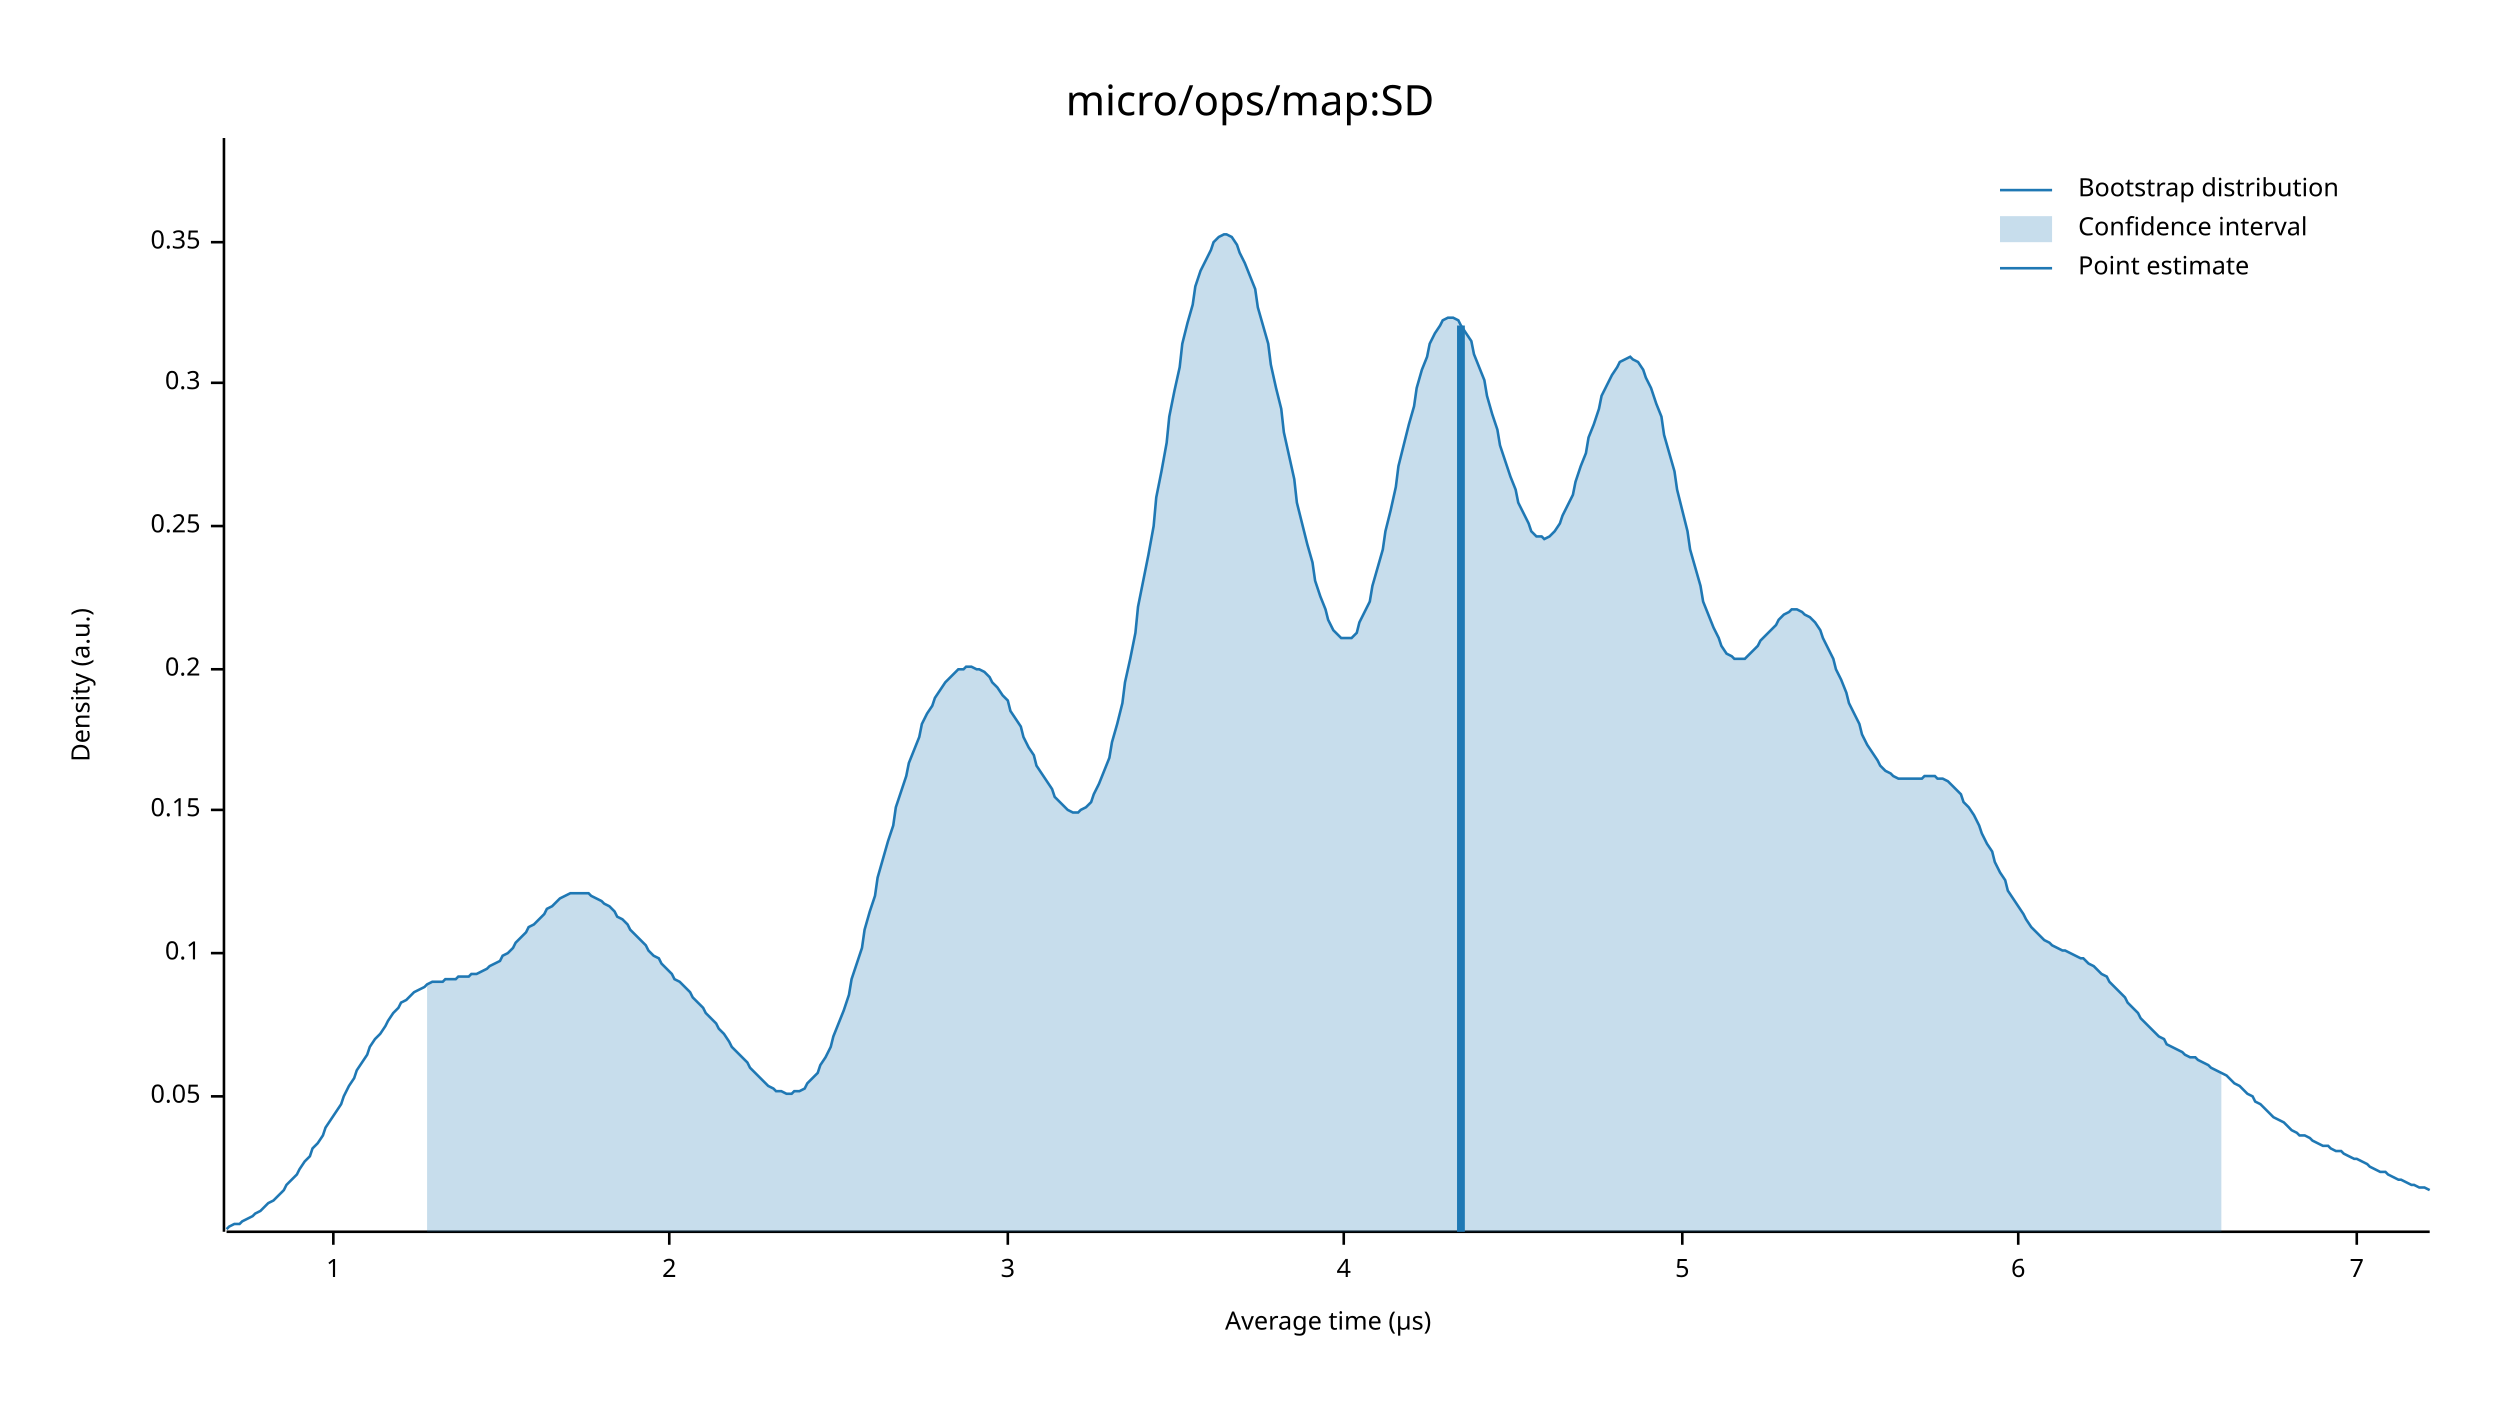
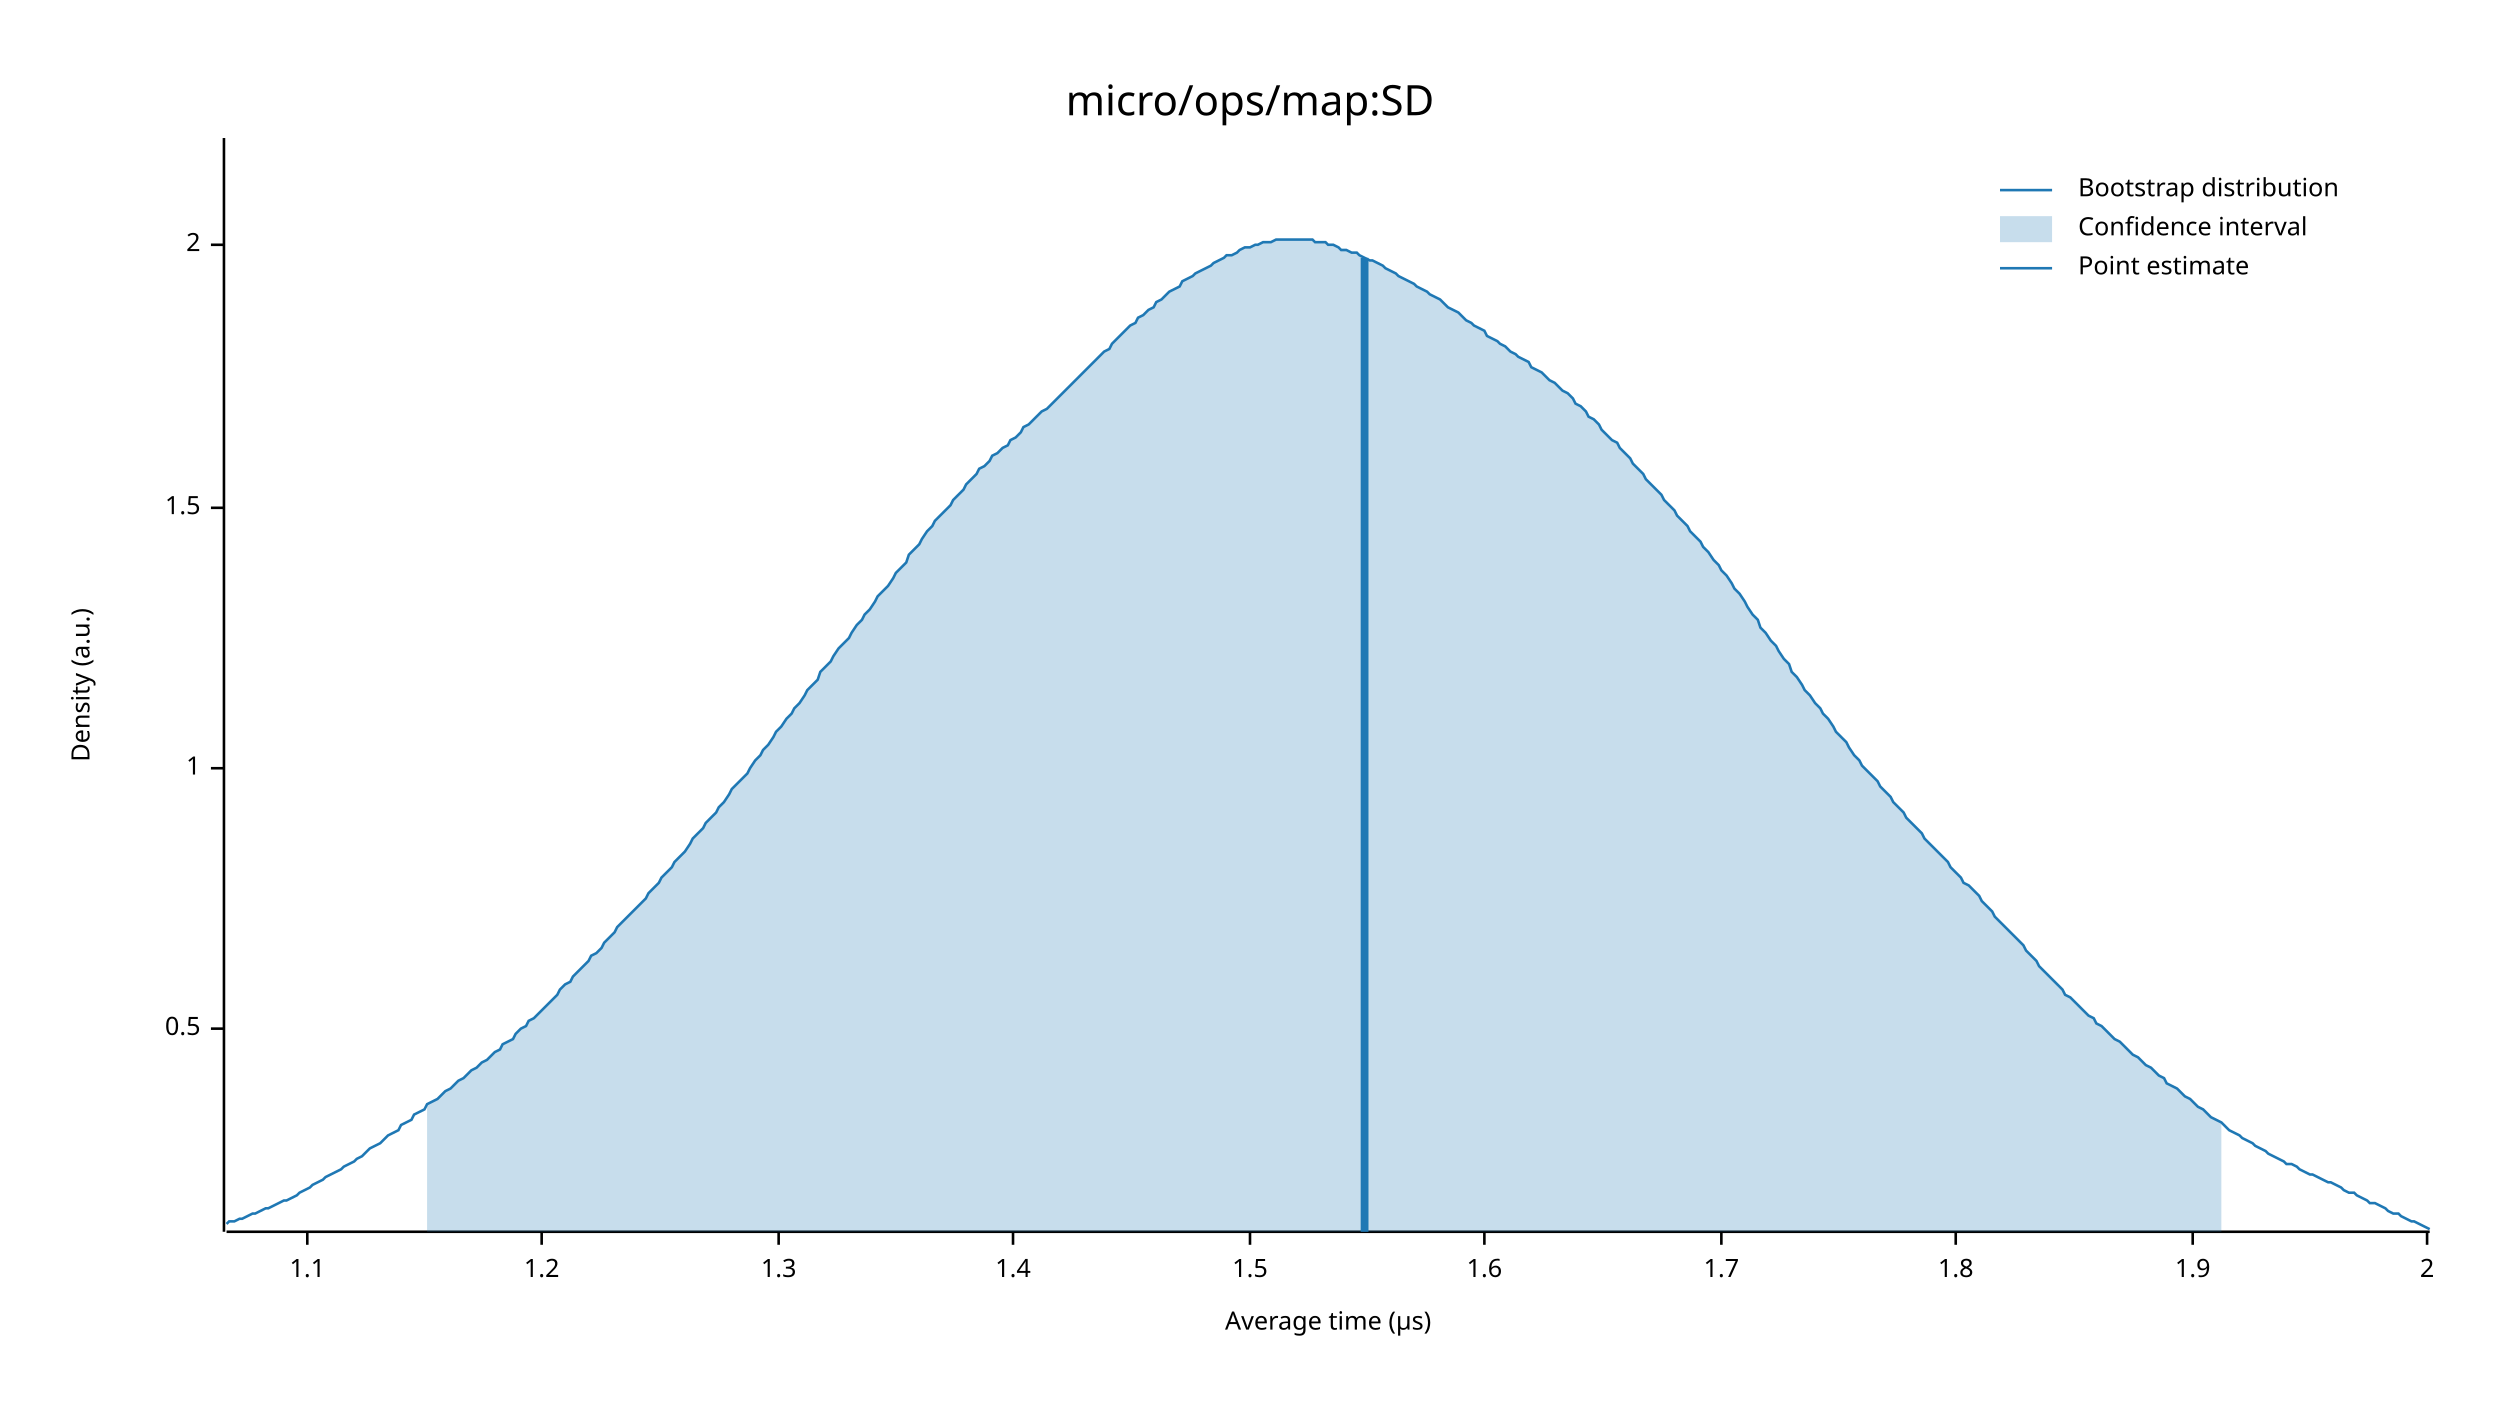
<svg xmlns="http://www.w3.org/2000/svg" width="960" height="540" viewBox="0 0 960 540">
  <text x="480" y="32" dy="0.76em" text-anchor="middle" font-family="sans-serif" font-size="16.129" opacity="1" fill="#000000">
micro/ops/map:SD
</text>
  <text x="27" y="263" dy="0.76em" text-anchor="middle" font-family="sans-serif" font-size="9.677" opacity="1" fill="#000000" transform="rotate(270, 27, 263)">
Density (a.u.)
</text>
  <text x="510" y="513" dy="-0.5ex" text-anchor="middle" font-family="sans-serif" font-size="9.677" opacity="1" fill="#000000">
Average time (µs)
</text>
  <polyline fill="none" opacity="1" stroke="#000000" stroke-width="1" points="86,53 86,473 " />
-   <text x="77" y="421" dy="0.5ex" text-anchor="end" font-family="sans-serif" font-size="9.677" opacity="1" fill="#000000">
- 0.05
+   <text x="77" y="395" dy="0.5ex" text-anchor="end" font-family="sans-serif" font-size="9.677" opacity="1" fill="#000000">
+ 0.5
</text>
-   <polyline fill="none" opacity="1" stroke="#000000" stroke-width="1" points="81,421 86,421 " />
-   <text x="77" y="366" dy="0.5ex" text-anchor="end" font-family="sans-serif" font-size="9.677" opacity="1" fill="#000000">
- 0.1
- </text>
-   <polyline fill="none" opacity="1" stroke="#000000" stroke-width="1" points="81,366 86,366 " />
-   <text x="77" y="311" dy="0.5ex" text-anchor="end" font-family="sans-serif" font-size="9.677" opacity="1" fill="#000000">
- 0.15
- </text>
-   <polyline fill="none" opacity="1" stroke="#000000" stroke-width="1" points="81,311 86,311 " />
-   <text x="77" y="257" dy="0.5ex" text-anchor="end" font-family="sans-serif" font-size="9.677" opacity="1" fill="#000000">
- 0.2
- </text>
-   <polyline fill="none" opacity="1" stroke="#000000" stroke-width="1" points="81,257 86,257 " />
-   <text x="77" y="202" dy="0.5ex" text-anchor="end" font-family="sans-serif" font-size="9.677" opacity="1" fill="#000000">
- 0.25
- </text>
-   <polyline fill="none" opacity="1" stroke="#000000" stroke-width="1" points="81,202 86,202 " />
-   <text x="77" y="147" dy="0.5ex" text-anchor="end" font-family="sans-serif" font-size="9.677" opacity="1" fill="#000000">
- 0.3
- </text>
-   <polyline fill="none" opacity="1" stroke="#000000" stroke-width="1" points="81,147 86,147 " />
-   <text x="77" y="93" dy="0.5ex" text-anchor="end" font-family="sans-serif" font-size="9.677" opacity="1" fill="#000000">
- 0.35
- </text>
-   <polyline fill="none" opacity="1" stroke="#000000" stroke-width="1" points="81,93 86,93 " />
-   <polyline fill="none" opacity="1" stroke="#000000" stroke-width="1" points="87,473 933,473 " />
-   <text x="128" y="483" dy="0.76em" text-anchor="middle" font-family="sans-serif" font-size="9.677" opacity="1" fill="#000000">
+   <polyline fill="none" opacity="1" stroke="#000000" stroke-width="1" points="81,395 86,395 " />
+   <text x="77" y="295" dy="0.5ex" text-anchor="end" font-family="sans-serif" font-size="9.677" opacity="1" fill="#000000">
1
</text>
-   <polyline fill="none" opacity="1" stroke="#000000" stroke-width="1" points="128,473 128,478 " />
-   <text x="257" y="483" dy="0.76em" text-anchor="middle" font-family="sans-serif" font-size="9.677" opacity="1" fill="#000000">
+   <polyline fill="none" opacity="1" stroke="#000000" stroke-width="1" points="81,295 86,295 " />
+   <text x="77" y="195" dy="0.5ex" text-anchor="end" font-family="sans-serif" font-size="9.677" opacity="1" fill="#000000">
+ 1.5
+ </text>
+   <polyline fill="none" opacity="1" stroke="#000000" stroke-width="1" points="81,195 86,195 " />
+   <text x="77" y="94" dy="0.5ex" text-anchor="end" font-family="sans-serif" font-size="9.677" opacity="1" fill="#000000">
2
</text>
-   <polyline fill="none" opacity="1" stroke="#000000" stroke-width="1" points="257,473 257,478 " />
-   <text x="387" y="483" dy="0.76em" text-anchor="middle" font-family="sans-serif" font-size="9.677" opacity="1" fill="#000000">
- 3
+   <polyline fill="none" opacity="1" stroke="#000000" stroke-width="1" points="81,94 86,94 " />
+   <polyline fill="none" opacity="1" stroke="#000000" stroke-width="1" points="87,473 933,473 " />
+   <text x="118" y="483" dy="0.76em" text-anchor="middle" font-family="sans-serif" font-size="9.677" opacity="1" fill="#000000">
+ 1.1
</text>
-   <polyline fill="none" opacity="1" stroke="#000000" stroke-width="1" points="387,473 387,478 " />
-   <text x="516" y="483" dy="0.76em" text-anchor="middle" font-family="sans-serif" font-size="9.677" opacity="1" fill="#000000">
- 4
+   <polyline fill="none" opacity="1" stroke="#000000" stroke-width="1" points="118,473 118,478 " />
+   <text x="208" y="483" dy="0.76em" text-anchor="middle" font-family="sans-serif" font-size="9.677" opacity="1" fill="#000000">
+ 1.2
</text>
-   <polyline fill="none" opacity="1" stroke="#000000" stroke-width="1" points="516,473 516,478 " />
-   <text x="646" y="483" dy="0.76em" text-anchor="middle" font-family="sans-serif" font-size="9.677" opacity="1" fill="#000000">
- 5
+   <polyline fill="none" opacity="1" stroke="#000000" stroke-width="1" points="208,473 208,478 " />
+   <text x="299" y="483" dy="0.76em" text-anchor="middle" font-family="sans-serif" font-size="9.677" opacity="1" fill="#000000">
+ 1.3
</text>
-   <polyline fill="none" opacity="1" stroke="#000000" stroke-width="1" points="646,473 646,478 " />
-   <text x="775" y="483" dy="0.76em" text-anchor="middle" font-family="sans-serif" font-size="9.677" opacity="1" fill="#000000">
- 6
+   <polyline fill="none" opacity="1" stroke="#000000" stroke-width="1" points="299,473 299,478 " />
+   <text x="389" y="483" dy="0.76em" text-anchor="middle" font-family="sans-serif" font-size="9.677" opacity="1" fill="#000000">
+ 1.4
</text>
-   <polyline fill="none" opacity="1" stroke="#000000" stroke-width="1" points="775,473 775,478 " />
-   <text x="905" y="483" dy="0.76em" text-anchor="middle" font-family="sans-serif" font-size="9.677" opacity="1" fill="#000000">
- 7
+   <polyline fill="none" opacity="1" stroke="#000000" stroke-width="1" points="389,473 389,478 " />
+   <text x="480" y="483" dy="0.76em" text-anchor="middle" font-family="sans-serif" font-size="9.677" opacity="1" fill="#000000">
+ 1.5
</text>
-   <polyline fill="none" opacity="1" stroke="#000000" stroke-width="1" points="905,473 905,478 " />
-   <polyline fill="none" opacity="1" stroke="#1F78B4" stroke-width="1" points="87,472 88,471 90,470 92,470 93,469 95,468 97,467 98,466 100,465 102,463 103,462 105,461 107,459 109,457 110,455 112,453 114,451 115,449 117,446 119,444 120,441 122,439 124,436 125,433 127,430 129,427 131,424 132,421 134,417 136,414 137,411 139,408 141,405 142,402 144,399 146,397 148,394 149,392 151,389 153,387 154,385 156,384 158,382 159,381 161,380 163,379 164,378 166,377 168,377 170,377 171,376 173,376 175,376 176,375 178,375 180,375 181,374 183,374 185,373 187,372 188,371 190,370 192,369 193,367 195,366 197,364 198,362 200,360 202,358 203,356 205,355 207,353 209,351 210,349 212,348 214,346 215,345 217,344 219,343 220,343 222,343 224,343 226,343 227,344 229,345 231,346 232,347 234,348 236,350 237,352 239,353 241,355 242,357 244,359 246,361 248,363 249,365 251,367 253,368 254,370 256,372 258,374 259,376 261,377 263,379 265,381 266,383 268,385 270,387 271,389 273,391 275,393 276,395 278,397 280,400 281,402 283,404 285,406 287,408 288,410 290,412 292,414 293,415 295,417 297,418 298,419 300,419 302,420 304,420 305,419 307,419 309,418 310,416 312,414 314,412 315,409 317,406 319,402 320,398 322,393 324,388 326,382 327,376 329,370 331,364 332,357 334,350 336,344 337,337 339,330 341,323 343,317 344,310 346,304 348,298 349,293 351,288 353,283 354,278 356,274 358,271 359,268 361,265 363,262 365,260 366,259 368,257 370,257 371,256 373,256 375,257 376,257 378,258 380,260 381,262 383,264 385,267 387,269 388,273 390,276 392,279 393,283 395,287 397,290 398,294 400,297 402,300 404,303 405,306 407,308 409,310 410,311 412,312 414,312 415,311 417,310 419,308 420,305 422,301 424,296 426,291 427,285 429,278 431,270 432,262 434,253 436,243 437,233 439,223 441,213 443,202 444,191 446,181 448,170 449,160 451,150 453,141 454,132 456,124 458,117 459,110 461,104 463,100 465,96 466,93 468,91 470,90 471,90 473,91 475,94 476,97 478,101 480,106 482,111 483,118 485,125 487,132 488,140 490,149 492,157 493,166 495,175 497,184 498,193 500,201 502,209 504,216 505,223 507,229 509,234 510,238 512,242 514,244 515,245 517,245 519,245 521,243 522,239 524,235 526,231 527,225 529,218 531,211 532,204 534,196 536,187 537,179 539,171 541,163 543,156 544,149 546,142 548,137 549,132 551,128 553,125 554,123 556,122 558,122 560,123 561,125 563,128 565,131 566,136 568,141 570,146 571,152 573,159 575,165 576,171 578,177 580,183 582,188 583,193 585,197 587,201 588,204 590,206 592,206 593,207 595,206 597,204 599,201 600,198 602,194 604,190 605,185 607,179 609,174 610,168 612,163 614,157 615,152 617,148 619,144 621,141 622,139 624,138 626,137 627,138 629,139 631,142 632,145 634,149 636,155 638,160 639,167 641,174 643,181 644,188 646,196 648,204 649,211 651,218 653,225 654,231 656,236 658,241 660,245 661,248 663,251 665,252 666,253 668,253 670,253 671,252 673,250 675,248 676,246 678,244 680,242 682,240 683,238 685,236 687,235 688,234 690,234 692,235 693,236 695,237 697,239 699,242 700,245 702,249 704,253 705,257 707,261 709,266 710,270 712,274 714,278 715,282 717,286 719,289 721,292 722,294 724,296 726,297 727,298 729,299 731,299 732,299 734,299 736,299 738,299 739,298 741,298 743,298 744,299 746,299 748,300 749,301 751,303 753,305 754,308 756,310 758,313 760,317 761,320 763,324 765,327 766,331 768,335 770,338 771,342 773,345 775,348 777,351 778,353 780,356 782,358 783,359 785,361 787,362 788,363 790,364 792,365 793,365 795,366 797,367 799,368 800,368 802,370 804,371 805,372 807,374 809,375 810,377 812,379 814,381 816,383 817,385 819,387 821,389 822,391 824,393 826,395 827,396 829,398 831,399 832,401 834,402 836,403 838,404 839,405 841,406 843,406 844,407 846,408 848,409 849,410 851,411 853,412 855,413 856,414 858,416 860,417 861,418 863,420 865,421 866,423 868,424 870,426 871,427 873,429 875,430 877,431 878,432 880,434 882,435 883,436 885,436 887,437 888,438 890,439 892,440 894,440 895,441 897,442 899,442 900,443 902,444 904,445 905,445 907,446 909,447 910,448 912,449 914,450 916,450 917,451 919,452 921,453 922,453 924,454 926,455 927,455 929,456 931,456 933,457 " />
-   <polygon opacity="0.25" fill="#1F78B4" points="164,378 166,377 168,377 170,377 171,376 173,376 175,376 176,375 178,375 180,375 181,374 183,374 185,373 187,372 188,371 190,370 192,369 193,367 195,366 197,364 198,362 200,360 202,358 203,356 205,355 207,353 209,351 210,349 212,348 214,346 215,345 217,344 219,343 220,343 222,343 224,343 226,343 227,344 229,345 231,346 232,347 234,348 236,350 237,352 239,353 241,355 242,357 244,359 246,361 248,363 249,365 251,367 253,368 254,370 256,372 258,374 259,376 261,377 263,379 265,381 266,383 268,385 270,387 271,389 273,391 275,393 276,395 278,397 280,400 281,402 283,404 285,406 287,408 288,410 290,412 292,414 293,415 295,417 297,418 298,419 300,419 302,420 304,420 305,419 307,419 309,418 310,416 312,414 314,412 315,409 317,406 319,402 320,398 322,393 324,388 326,382 327,376 329,370 331,364 332,357 334,350 336,344 337,337 339,330 341,323 343,317 344,310 346,304 348,298 349,293 351,288 353,283 354,278 356,274 358,271 359,268 361,265 363,262 365,260 366,259 368,257 370,257 371,256 373,256 375,257 376,257 378,258 380,260 381,262 383,264 385,267 387,269 388,273 390,276 392,279 393,283 395,287 397,290 398,294 400,297 402,300 404,303 405,306 407,308 409,310 410,311 412,312 414,312 415,311 417,310 419,308 420,305 422,301 424,296 426,291 427,285 429,278 431,270 432,262 434,253 436,243 437,233 439,223 441,213 443,202 444,191 446,181 448,170 449,160 451,150 453,141 454,132 456,124 458,117 459,110 461,104 463,100 465,96 466,93 468,91 470,90 471,90 473,91 475,94 476,97 478,101 480,106 482,111 483,118 485,125 487,132 488,140 490,149 492,157 493,166 495,175 497,184 498,193 500,201 502,209 504,216 505,223 507,229 509,234 510,238 512,242 514,244 515,245 517,245 519,245 521,243 522,239 524,235 526,231 527,225 529,218 531,211 532,204 534,196 536,187 537,179 539,171 541,163 543,156 544,149 546,142 548,137 549,132 551,128 553,125 554,123 556,122 558,122 560,123 561,125 563,128 565,131 566,136 568,141 570,146 571,152 573,159 575,165 576,171 578,177 580,183 582,188 583,193 585,197 587,201 588,204 590,206 592,206 593,207 595,206 597,204 599,201 600,198 602,194 604,190 605,185 607,179 609,174 610,168 612,163 614,157 615,152 617,148 619,144 621,141 622,139 624,138 626,137 627,138 629,139 631,142 632,145 634,149 636,155 638,160 639,167 641,174 643,181 644,188 646,196 648,204 649,211 651,218 653,225 654,231 656,236 658,241 660,245 661,248 663,251 665,252 666,253 668,253 670,253 671,252 673,250 675,248 676,246 678,244 680,242 682,240 683,238 685,236 687,235 688,234 690,234 692,235 693,236 695,237 697,239 699,242 700,245 702,249 704,253 705,257 707,261 709,266 710,270 712,274 714,278 715,282 717,286 719,289 721,292 722,294 724,296 726,297 727,298 729,299 731,299 732,299 734,299 736,299 738,299 739,298 741,298 743,298 744,299 746,299 748,300 749,301 751,303 753,305 754,308 756,310 758,313 760,317 761,320 763,324 765,327 766,331 768,335 770,338 771,342 773,345 775,348 777,351 778,353 780,356 782,358 783,359 785,361 787,362 788,363 790,364 792,365 793,365 795,366 797,367 799,368 800,368 802,370 804,371 805,372 807,374 809,375 810,377 812,379 814,381 816,383 817,385 819,387 821,389 822,391 824,393 826,395 827,396 829,398 831,399 832,401 834,402 836,403 838,404 839,405 841,406 843,406 844,407 846,408 848,409 849,410 851,411 853,412 853,473 164,473 " />
-   <polyline fill="none" opacity="1" stroke="#1F78B4" stroke-width="3" points="561,473 561,125 " />
+   <polyline fill="none" opacity="1" stroke="#000000" stroke-width="1" points="480,473 480,478 " />
+   <text x="570" y="483" dy="0.76em" text-anchor="middle" font-family="sans-serif" font-size="9.677" opacity="1" fill="#000000">
+ 1.6
+ </text>
+   <polyline fill="none" opacity="1" stroke="#000000" stroke-width="1" points="570,473 570,478 " />
+   <text x="661" y="483" dy="0.76em" text-anchor="middle" font-family="sans-serif" font-size="9.677" opacity="1" fill="#000000">
+ 1.7
+ </text>
+   <polyline fill="none" opacity="1" stroke="#000000" stroke-width="1" points="661,473 661,478 " />
+   <text x="751" y="483" dy="0.76em" text-anchor="middle" font-family="sans-serif" font-size="9.677" opacity="1" fill="#000000">
+ 1.8
+ </text>
+   <polyline fill="none" opacity="1" stroke="#000000" stroke-width="1" points="751,473 751,478 " />
+   <text x="842" y="483" dy="0.76em" text-anchor="middle" font-family="sans-serif" font-size="9.677" opacity="1" fill="#000000">
+ 1.9
+ </text>
+   <polyline fill="none" opacity="1" stroke="#000000" stroke-width="1" points="842,473 842,478 " />
+   <text x="932" y="483" dy="0.76em" text-anchor="middle" font-family="sans-serif" font-size="9.677" opacity="1" fill="#000000">
+ 2
+ </text>
+   <polyline fill="none" opacity="1" stroke="#000000" stroke-width="1" points="932,473 932,478 " />
+   <polyline fill="none" opacity="1" stroke="#1F78B4" stroke-width="1" points="87,470 88,469 90,469 92,468 93,468 95,467 97,466 98,466 100,465 102,464 103,464 105,463 107,462 109,461 110,461 112,460 114,459 115,458 117,457 119,456 120,455 122,454 124,453 125,452 127,451 129,450 131,449 132,448 134,447 136,446 137,445 139,444 141,442 142,441 144,440 146,439 148,437 149,436 151,435 153,434 154,432 156,431 158,430 159,428 161,427 163,426 164,424 166,423 168,422 170,420 171,419 173,418 175,416 176,415 178,414 180,412 181,411 183,410 185,408 187,407 188,406 190,404 192,403 193,401 195,400 197,399 198,397 200,395 202,394 203,392 205,391 207,389 209,387 210,386 212,384 214,382 215,380 217,378 219,377 220,375 222,373 224,371 226,369 227,367 229,366 231,364 232,362 234,360 236,358 237,356 239,354 241,352 242,351 244,349 246,347 248,345 249,343 251,341 253,339 254,337 256,335 258,333 259,331 261,329 263,327 265,324 266,322 268,320 270,318 271,316 273,314 275,312 276,310 278,308 280,305 281,303 283,301 285,299 287,297 288,295 290,292 292,290 293,288 295,286 297,283 298,281 300,279 302,276 304,274 305,272 307,270 309,267 310,265 312,263 314,261 315,258 317,256 319,254 320,252 322,249 324,247 326,245 327,243 329,240 331,238 332,236 334,234 336,231 337,229 339,227 341,225 343,222 344,220 346,218 348,216 349,213 351,211 353,209 354,207 356,204 358,202 359,200 361,198 363,196 365,194 366,192 368,190 370,188 371,186 373,184 375,182 376,180 378,179 380,177 381,175 383,174 385,172 387,171 388,169 390,168 392,166 393,164 395,163 397,161 398,160 400,158 402,157 404,155 405,154 407,152 409,150 410,149 412,147 414,145 415,144 417,142 419,140 420,139 422,137 424,135 426,134 427,132 429,130 431,128 432,127 434,125 436,124 437,122 439,121 441,119 443,118 444,116 446,115 448,113 449,112 451,111 453,110 454,108 456,107 458,106 459,105 461,104 463,103 465,102 466,101 468,100 470,99 471,98 473,98 475,97 476,96 478,95 480,95 482,94 483,94 485,93 487,93 488,93 490,92 492,92 493,92 495,92 497,92 498,92 500,92 502,92 504,92 505,93 507,93 509,93 510,94 512,94 514,95 515,96 517,96 519,97 521,97 522,98 524,99 526,100 527,100 529,101 531,102 532,103 534,104 536,105 537,106 539,107 541,108 543,109 544,110 546,111 548,112 549,113 551,114 553,115 554,116 556,118 558,119 560,120 561,121 563,123 565,124 566,125 568,126 570,127 571,129 573,130 575,131 576,132 578,133 580,135 582,136 583,137 585,138 587,139 588,141 590,142 592,143 593,144 595,146 597,147 599,149 600,150 602,151 604,153 605,155 607,156 609,158 610,160 612,161 614,163 615,165 617,167 619,169 621,170 622,172 624,174 626,176 627,178 629,180 631,182 632,184 634,186 636,188 638,190 639,192 641,194 643,196 644,198 646,200 648,202 649,204 651,206 653,208 654,210 656,212 658,215 660,217 661,219 663,221 665,224 666,226 668,228 670,231 671,233 673,236 675,238 676,241 678,243 680,246 682,248 683,250 685,253 687,255 688,258 690,260 692,263 693,265 695,267 697,270 699,272 700,274 702,276 704,279 705,281 707,283 709,285 710,287 712,290 714,292 715,294 717,296 719,298 721,300 722,302 724,304 726,306 727,308 729,310 731,312 732,314 734,316 736,318 738,320 739,322 741,324 743,326 744,327 746,329 748,331 749,333 751,335 753,337 754,339 756,340 758,342 760,344 761,346 763,348 765,350 766,352 768,354 770,356 771,357 773,359 775,361 777,363 778,365 780,367 782,369 783,371 785,373 787,375 788,376 790,378 792,380 793,382 795,383 797,385 799,387 800,388 802,390 804,391 805,393 807,394 809,396 810,397 812,399 814,400 816,402 817,403 819,405 821,406 822,407 824,409 826,410 827,411 829,413 831,414 832,416 834,417 836,418 838,420 839,421 841,422 843,424 844,425 846,426 848,428 849,429 851,430 853,431 855,433 856,434 858,435 860,436 861,437 863,438 865,439 866,440 868,441 870,442 871,443 873,444 875,445 877,446 878,447 880,447 882,448 883,449 885,450 887,451 888,451 890,452 892,453 894,454 895,454 897,455 899,456 900,457 902,458 904,458 905,459 907,460 909,461 910,462 912,462 914,463 916,464 917,465 919,466 921,466 922,467 924,468 926,469 927,469 929,470 931,471 933,472 " />
+   <polygon opacity="0.25" fill="#1F78B4" points="164,424 166,423 168,422 170,420 171,419 173,418 175,416 176,415 178,414 180,412 181,411 183,410 185,408 187,407 188,406 190,404 192,403 193,401 195,400 197,399 198,397 200,395 202,394 203,392 205,391 207,389 209,387 210,386 212,384 214,382 215,380 217,378 219,377 220,375 222,373 224,371 226,369 227,367 229,366 231,364 232,362 234,360 236,358 237,356 239,354 241,352 242,351 244,349 246,347 248,345 249,343 251,341 253,339 254,337 256,335 258,333 259,331 261,329 263,327 265,324 266,322 268,320 270,318 271,316 273,314 275,312 276,310 278,308 280,305 281,303 283,301 285,299 287,297 288,295 290,292 292,290 293,288 295,286 297,283 298,281 300,279 302,276 304,274 305,272 307,270 309,267 310,265 312,263 314,261 315,258 317,256 319,254 320,252 322,249 324,247 326,245 327,243 329,240 331,238 332,236 334,234 336,231 337,229 339,227 341,225 343,222 344,220 346,218 348,216 349,213 351,211 353,209 354,207 356,204 358,202 359,200 361,198 363,196 365,194 366,192 368,190 370,188 371,186 373,184 375,182 376,180 378,179 380,177 381,175 383,174 385,172 387,171 388,169 390,168 392,166 393,164 395,163 397,161 398,160 400,158 402,157 404,155 405,154 407,152 409,150 410,149 412,147 414,145 415,144 417,142 419,140 420,139 422,137 424,135 426,134 427,132 429,130 431,128 432,127 434,125 436,124 437,122 439,121 441,119 443,118 444,116 446,115 448,113 449,112 451,111 453,110 454,108 456,107 458,106 459,105 461,104 463,103 465,102 466,101 468,100 470,99 471,98 473,98 475,97 476,96 478,95 480,95 482,94 483,94 485,93 487,93 488,93 490,92 492,92 493,92 495,92 497,92 498,92 500,92 502,92 504,92 505,93 507,93 509,93 510,94 512,94 514,95 515,96 517,96 519,97 521,97 522,98 524,99 526,100 527,100 529,101 531,102 532,103 534,104 536,105 537,106 539,107 541,108 543,109 544,110 546,111 548,112 549,113 551,114 553,115 554,116 556,118 558,119 560,120 561,121 563,123 565,124 566,125 568,126 570,127 571,129 573,130 575,131 576,132 578,133 580,135 582,136 583,137 585,138 587,139 588,141 590,142 592,143 593,144 595,146 597,147 599,149 600,150 602,151 604,153 605,155 607,156 609,158 610,160 612,161 614,163 615,165 617,167 619,169 621,170 622,172 624,174 626,176 627,178 629,180 631,182 632,184 634,186 636,188 638,190 639,192 641,194 643,196 644,198 646,200 648,202 649,204 651,206 653,208 654,210 656,212 658,215 660,217 661,219 663,221 665,224 666,226 668,228 670,231 671,233 673,236 675,238 676,241 678,243 680,246 682,248 683,250 685,253 687,255 688,258 690,260 692,263 693,265 695,267 697,270 699,272 700,274 702,276 704,279 705,281 707,283 709,285 710,287 712,290 714,292 715,294 717,296 719,298 721,300 722,302 724,304 726,306 727,308 729,310 731,312 732,314 734,316 736,318 738,320 739,322 741,324 743,326 744,327 746,329 748,331 749,333 751,335 753,337 754,339 756,340 758,342 760,344 761,346 763,348 765,350 766,352 768,354 770,356 771,357 773,359 775,361 777,363 778,365 780,367 782,369 783,371 785,373 787,375 788,376 790,378 792,380 793,382 795,383 797,385 799,387 800,388 802,390 804,391 805,393 807,394 809,396 810,397 812,399 814,400 816,402 817,403 819,405 821,406 822,407 824,409 826,410 827,411 829,413 831,414 832,416 834,417 836,418 838,420 839,421 841,422 843,424 844,425 846,426 848,428 849,429 851,430 853,431 853,473 164,473 " />
+   <polyline fill="none" opacity="1" stroke="#1F78B4" stroke-width="3" points="524,473 524,99 " />
  <text x="798" y="68" dy="0.76em" text-anchor="start" font-family="sans-serif" font-size="9.677" opacity="1" fill="#000000">
Bootstrap distribution
</text>
  <text x="798" y="83" dy="0.76em" text-anchor="start" font-family="sans-serif" font-size="9.677" opacity="1" fill="#000000">
Confidence interval
</text>
  <text x="798" y="98" dy="0.76em" text-anchor="start" font-family="sans-serif" font-size="9.677" opacity="1" fill="#000000">
Point estimate
</text>
  <polyline fill="none" opacity="1" stroke="#1F78B4" stroke-width="1" points="768,73 788,73 " />
  <rect x="768" y="83" width="20" height="10" opacity="0.25" fill="#1F78B4" stroke="none" />
  <polyline fill="none" opacity="1" stroke="#1F78B4" stroke-width="1" points="768,103 788,103 " />
</svg>
